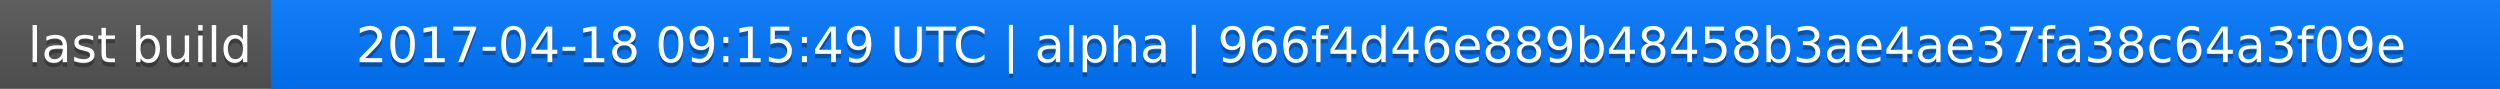
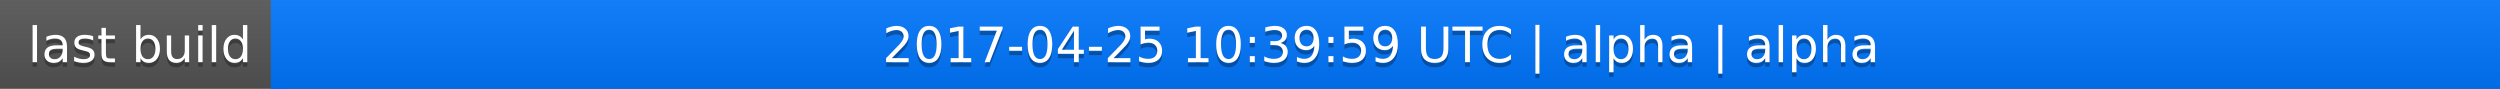
<svg xmlns="http://www.w3.org/2000/svg" width="563" height="20">
  <linearGradient id="a" x2="0" y2="100%">
    <stop offset="0" stop-color="#bbb" stop-opacity=".1" />
    <stop offset="1" stop-opacity=".1" />
  </linearGradient>
  <rect rx="0" width="563" height="20" fill="#555" />
  <rect rx="0" x="61" width="502" height="20" fill="#07f" />
  <path fill="#07f" d="M61 0h4v20h-4z" />
  <rect rx="0" width="563" height="20" fill="url(#a)" />
  <g fill="#fff" text-anchor="middle" font-family="DejaVu Sans,Verdana,Geneva,sans-serif" font-size="11">
    <text x="31.5" y="15" fill="#010101" fill-opacity=".3">last build</text>
    <text x="31.5" y="14">last build</text>
-     <text x="311" y="15" fill="#010101" fill-opacity=".3">2017-04-18 09:15:49 UTC | alpha | 966f4d46e889b48458b3ae4ae37fa38c64a3f09e</text>
-     <text x="311" y="14">2017-04-18 09:15:49 UTC | alpha | 966f4d46e889b48458b3ae4ae37fa38c64a3f09e</text>
+     <text x="311" y="15" fill="#010101" fill-opacity=".3">2017-04-25 10:39:59 UTC | alpha | alpha</text>
+     <text x="311" y="14">2017-04-25 10:39:59 UTC | alpha | alpha</text>
  </g>
</svg>
